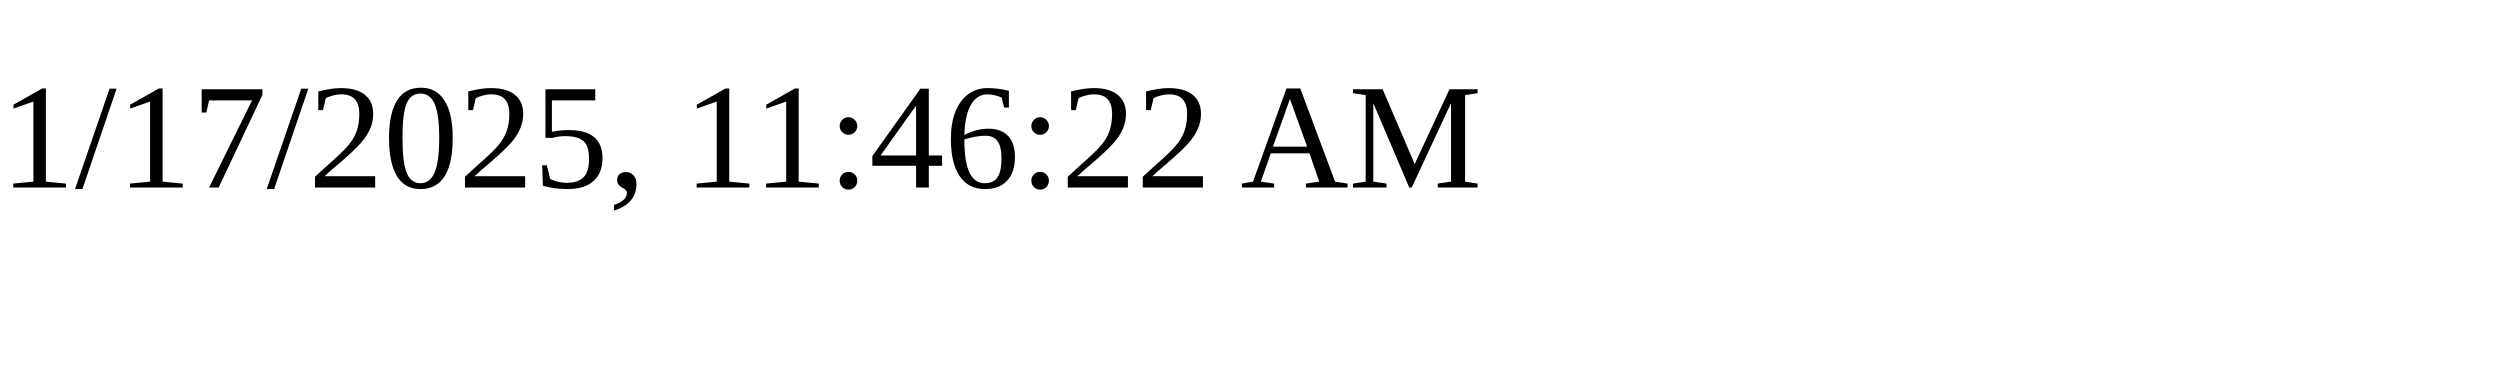
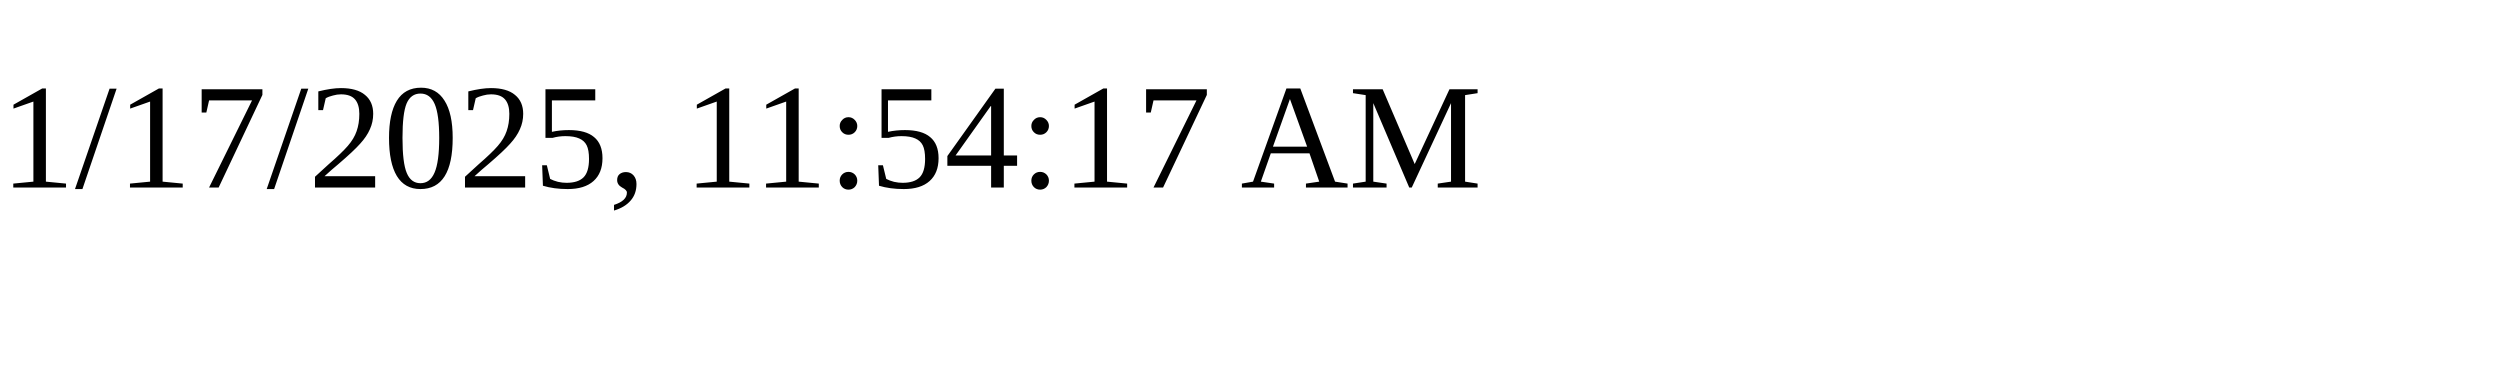
<svg xmlns="http://www.w3.org/2000/svg" height="30" width="200">
-   <text x="0" y="15">1/17/2025, 11:46:22 AM</text>
+   <text x="0" y="15">1/17/2025, 11:54:17 AM</text>
</svg>
